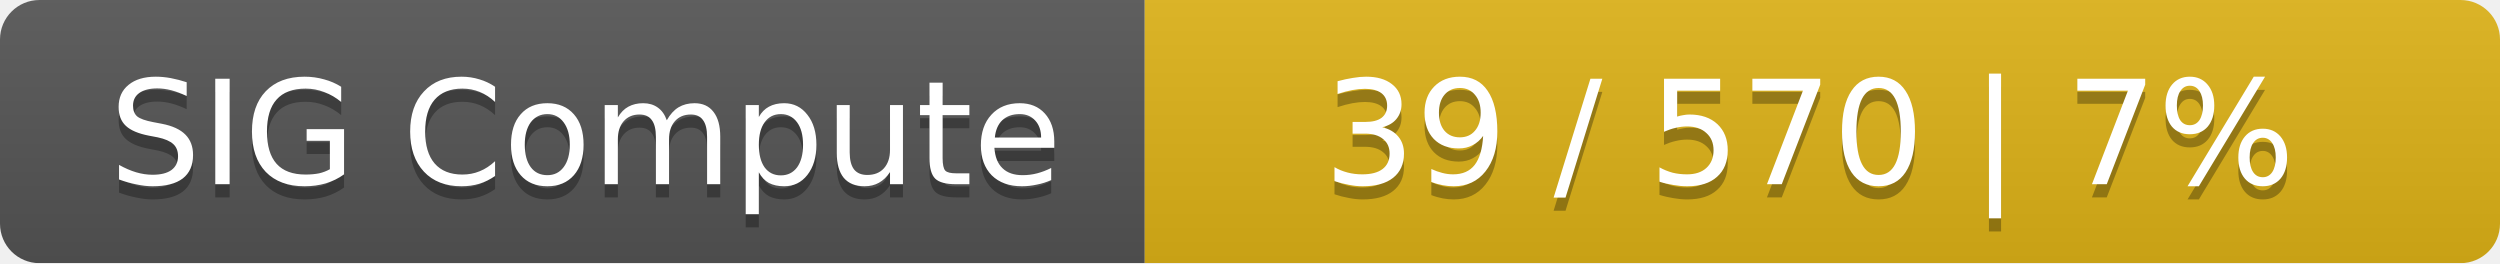
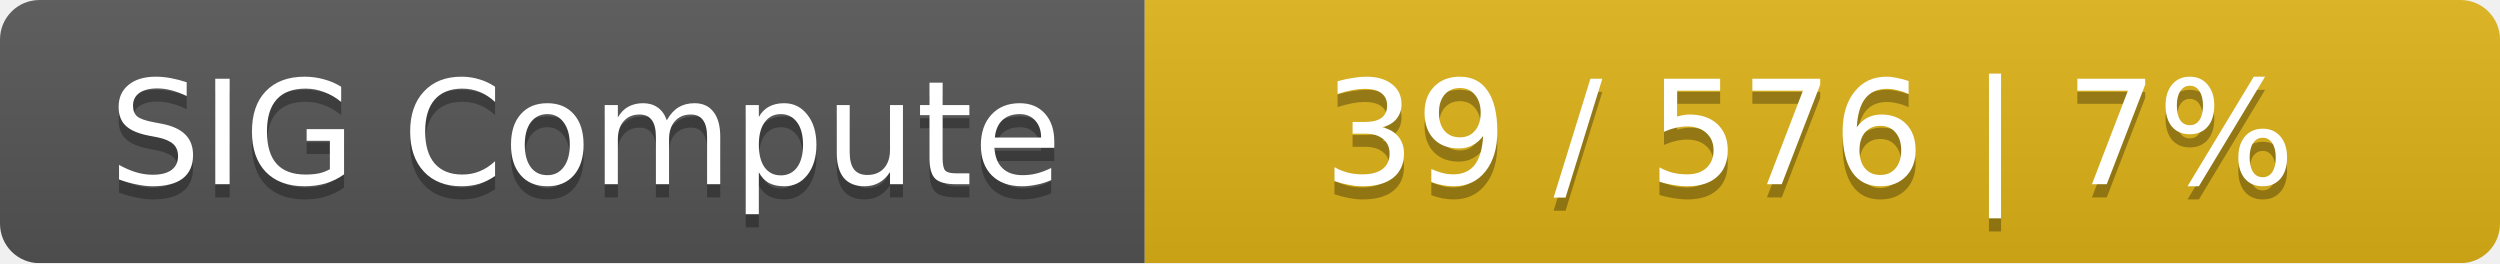
<svg xmlns="http://www.w3.org/2000/svg" width="190" height="20">
  <linearGradient id="smooth" x2="0" y2="100%">
    <stop offset="0" stop-color="#bbb" stop-opacity=".1" />
    <stop offset="1" stop-opacity=".1" />
  </linearGradient>
  <mask id="round">
    <rect width="190" height="20" rx="3" fill="#fff" />
  </mask>
  <g mask="url(#round)">
    <rect width="87" height="20" fill="#555" />
    <rect x="87" width="103" height="20" fill="#dfb317" />
    <rect width="190" height="20" fill="url(#smooth)" />
  </g>
  <g fill="#fff" text-anchor="middle" font-family="DejaVu Sans,Verdana,Geneva,sans-serif" font-size="11">
    <text x="44.5" y="15" fill="#010101" fill-opacity=".3">SIG Compute</text>
    <text x="44.5" y="14">SIG Compute</text>
-     <text x="137.5" y="15" fill="#010101" fill-opacity=".3">39 / 570    |    7%</text>
-     <text x="137.5" y="14">39 / 570    |    7%</text>
+     <text x="137.5" y="15" fill="#010101" fill-opacity=".3">39 / 576    |    7%</text>
+     <text x="137.5" y="14">39 / 576    |    7%</text>
  </g>
</svg>
